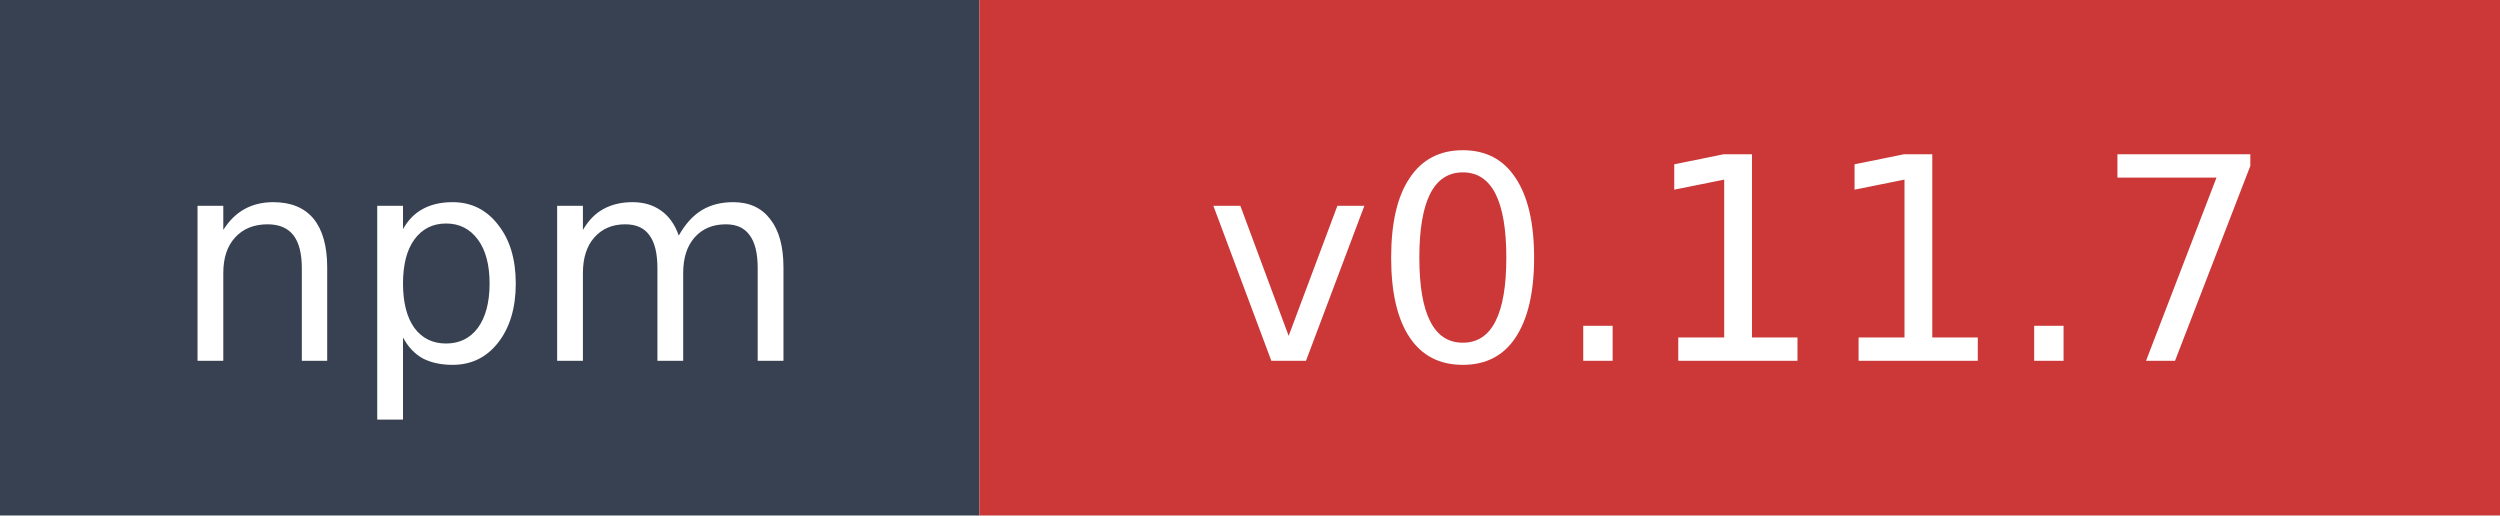
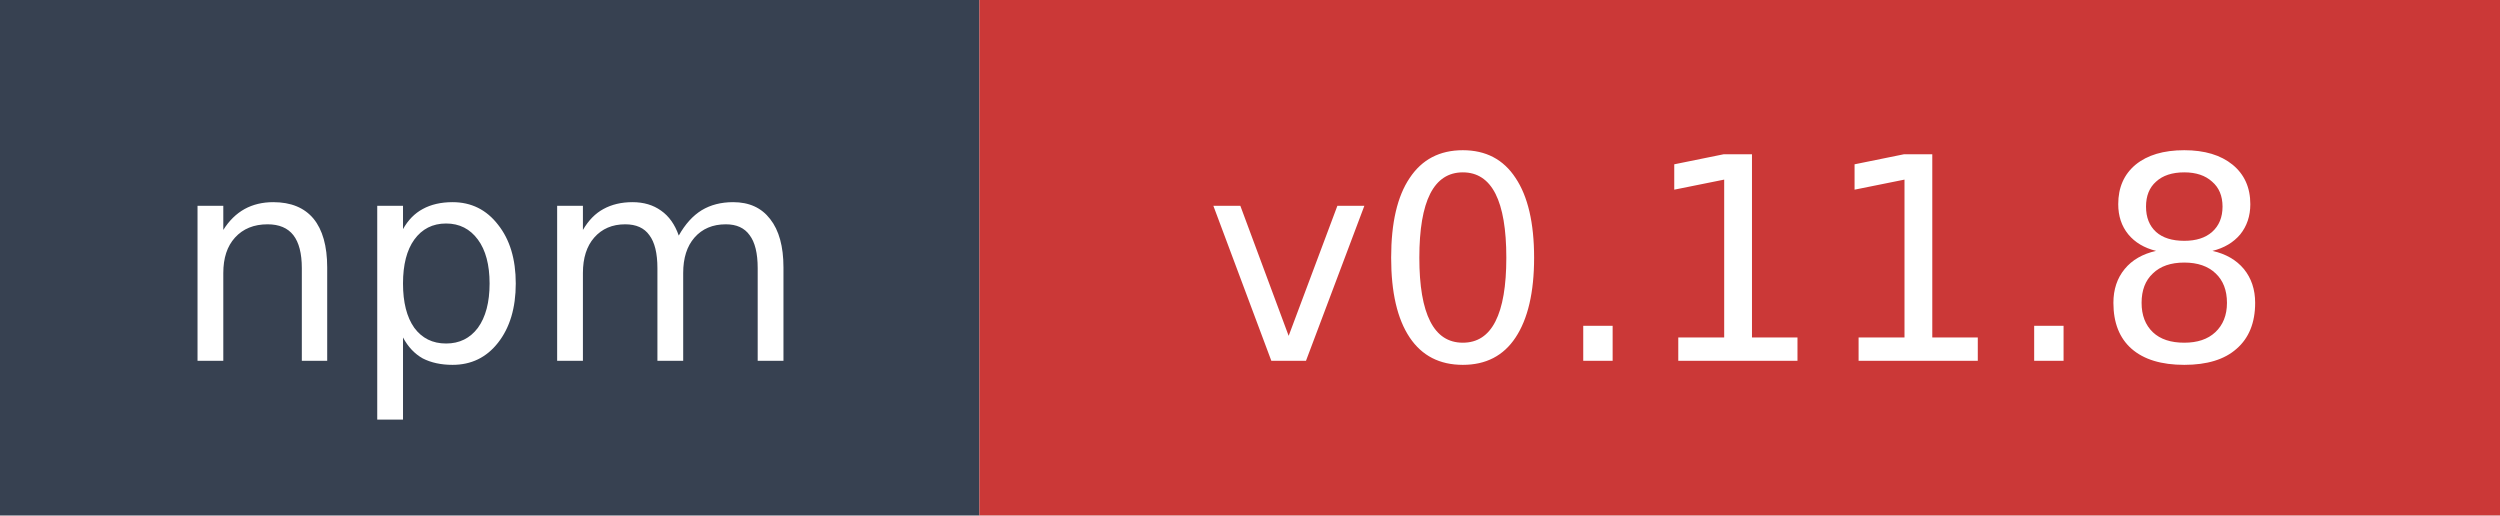
- <svg xmlns="http://www.w3.org/2000/svg" width="97" height="20" role="img" aria-label="npm: v0.11.7">
+ <svg xmlns="http://www.w3.org/2000/svg" width="97" height="20" role="img" aria-label="npm: v0.11.8">
  <rect width="38" height="20" fill="#374151" />
  <rect x="38" width="59" height="20" fill="#cb3837" />
  <text x="19" y="14" fill="#ffffff" font-family="Verdana,Geneva,DejaVu Sans,sans-serif" font-size="11" text-anchor="middle">npm</text>
-   <text x="67.5" y="14" fill="#ffffff" font-family="Verdana,Geneva,DejaVu Sans,sans-serif" font-size="11" text-anchor="middle">v0.11.7</text>
+   <text x="67.5" y="14" fill="#ffffff" font-family="Verdana,Geneva,DejaVu Sans,sans-serif" font-size="11" text-anchor="middle">v0.11.8</text>
</svg>
